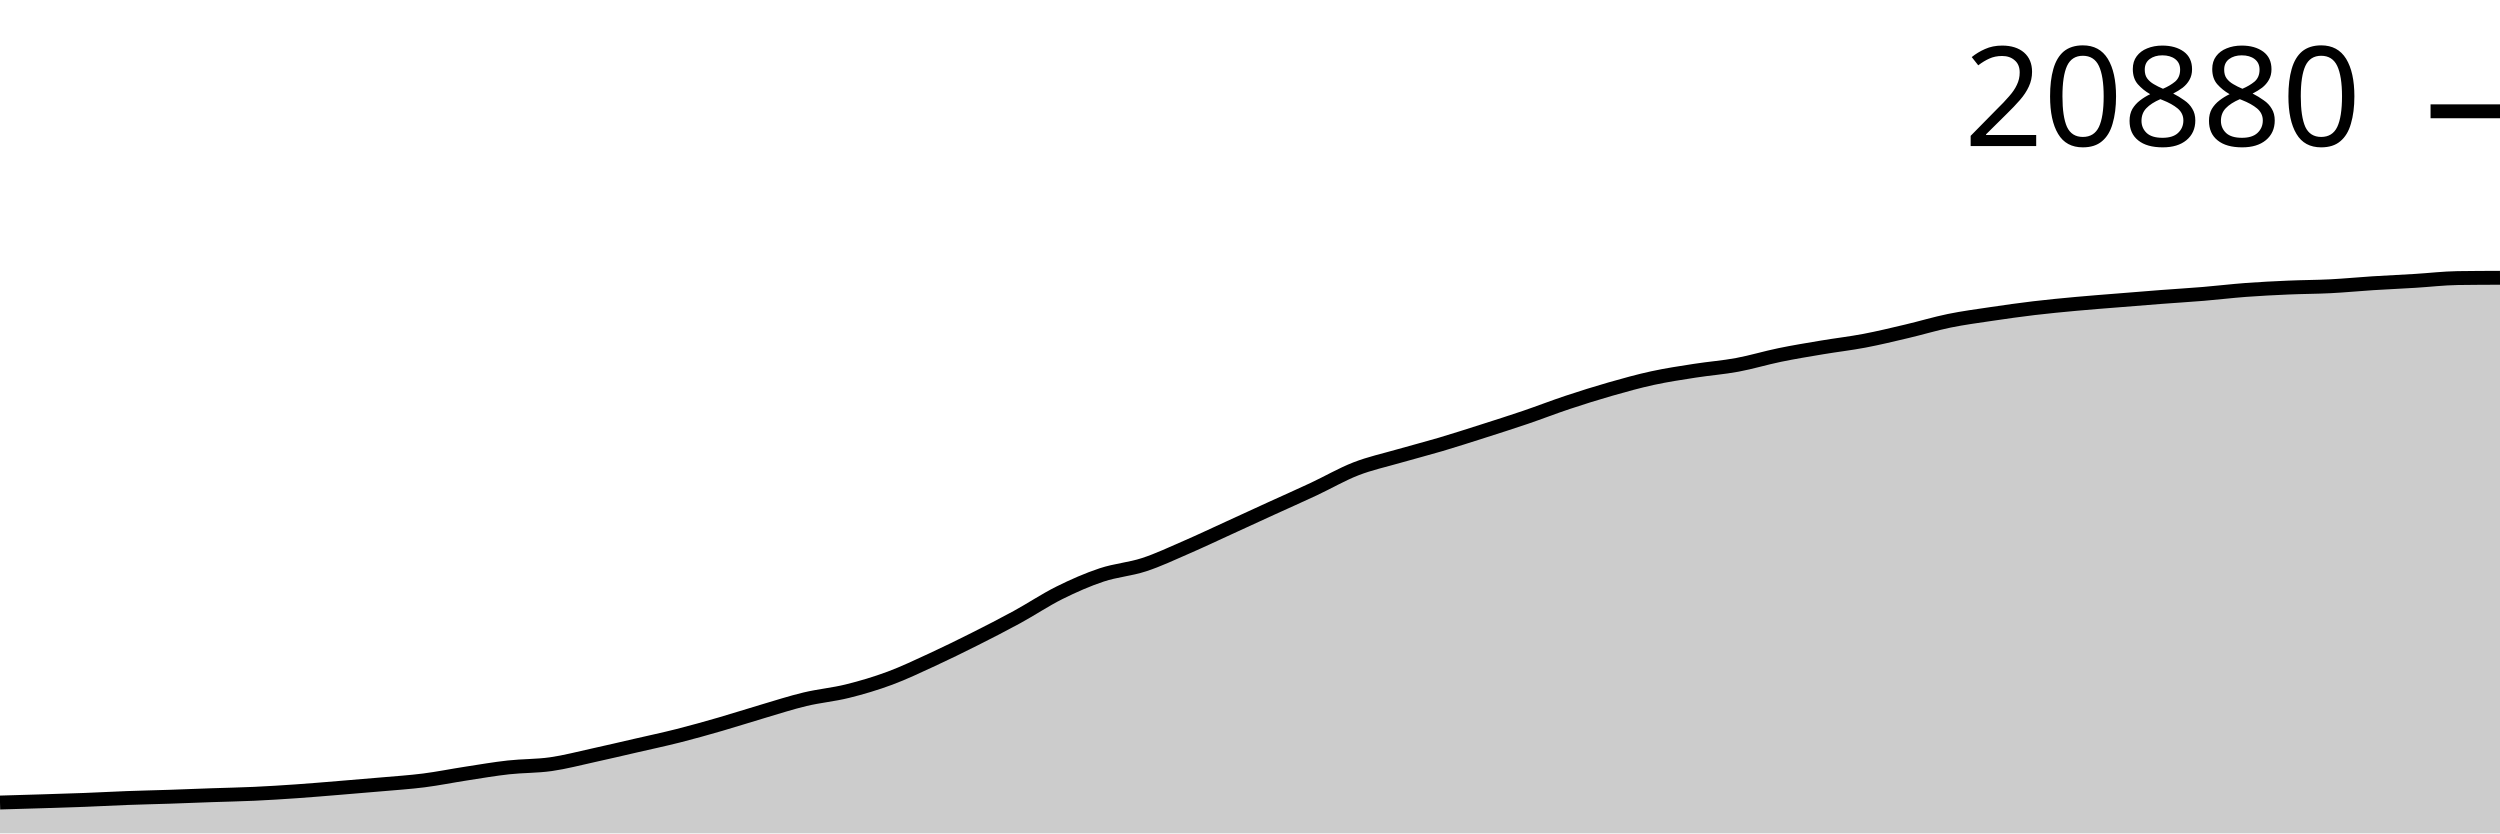
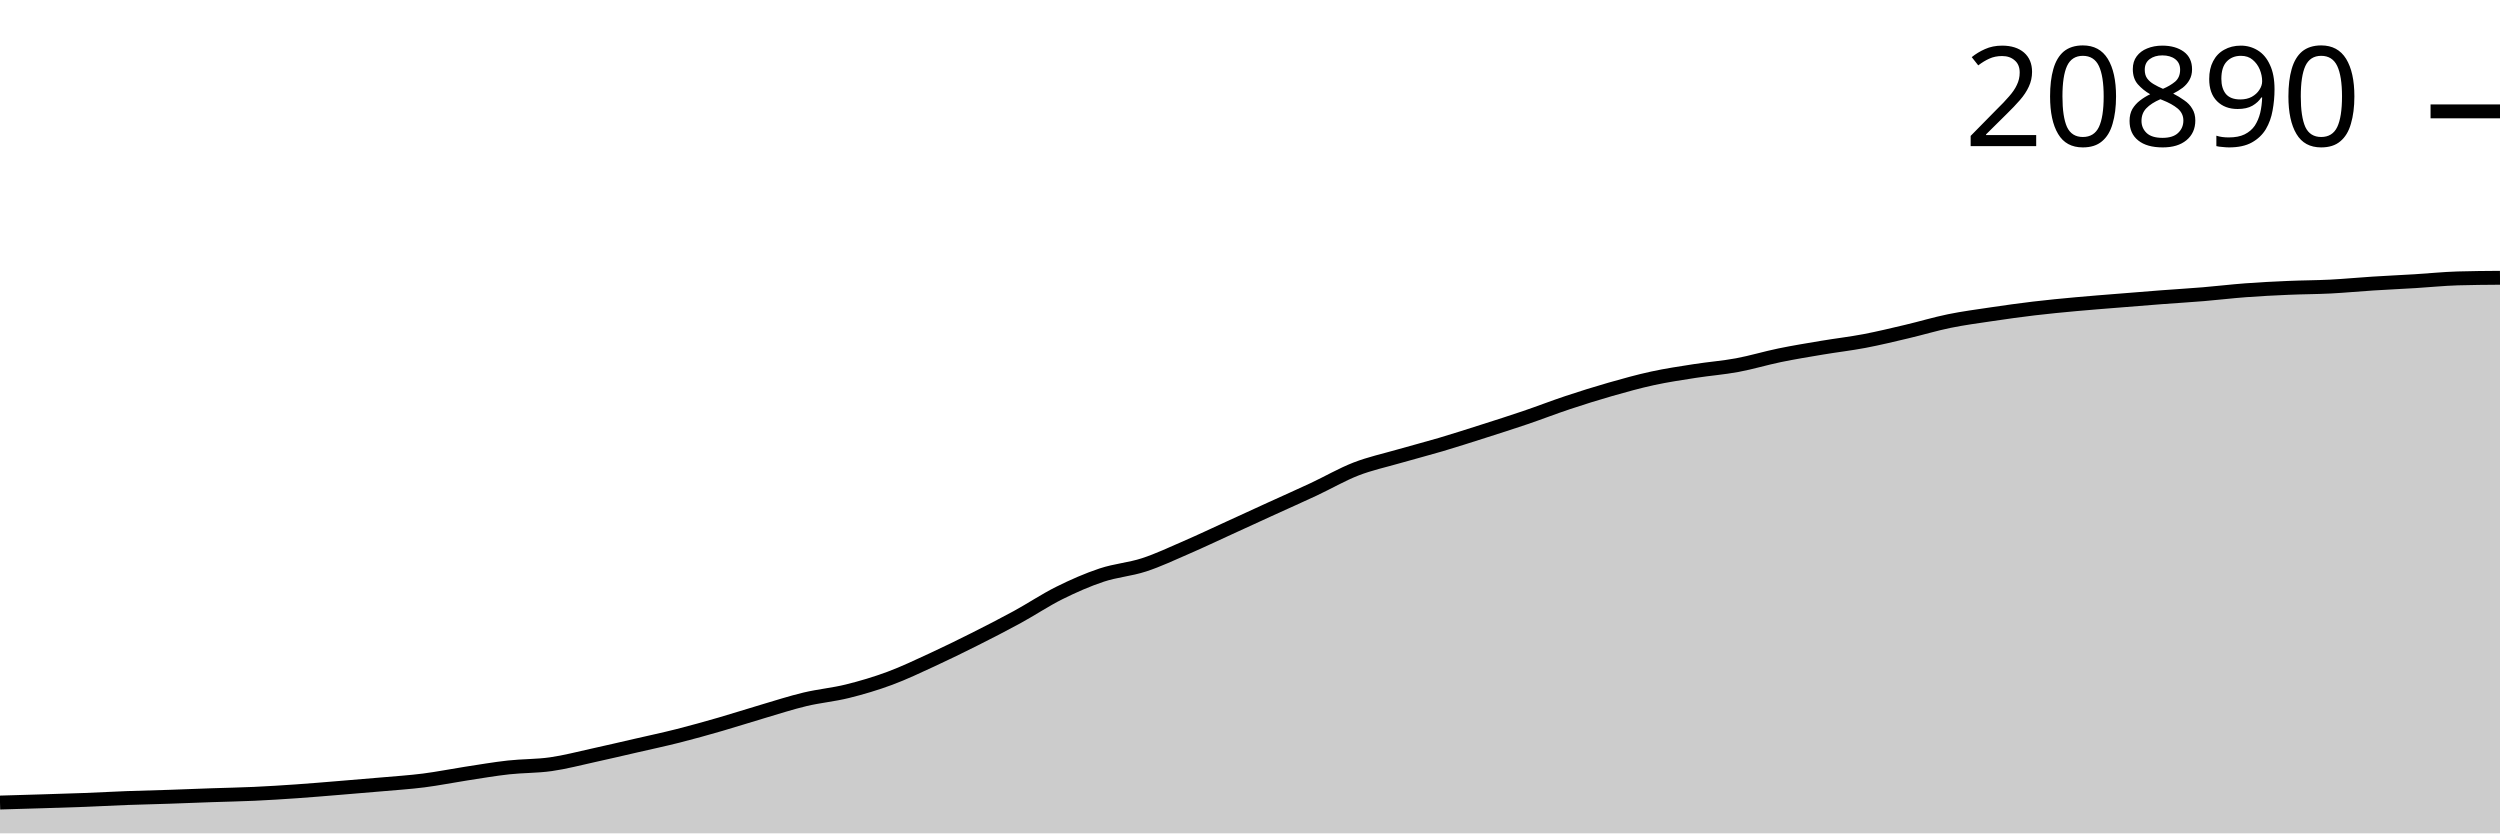
<svg xmlns="http://www.w3.org/2000/svg" viewBox="0 0 180 60">
  <g transform="translate(0,20)">
-     <path class="area" fill="rgba(0, 0, 0, 0.2)" d="M0,37.782C1.017,37.753,2.034,37.724,3.051,37.692C4.068,37.66,5.085,37.631,6.102,37.592C7.119,37.553,8.136,37.496,9.153,37.458C10.169,37.42,11.186,37.4,12.203,37.366C13.22,37.332,14.237,37.289,15.254,37.254C16.271,37.219,17.288,37.201,18.305,37.154C19.322,37.107,20.339,37.043,21.356,36.972C22.373,36.902,23.39,36.814,24.407,36.731C25.424,36.648,26.441,36.565,27.458,36.475C28.475,36.384,29.492,36.32,30.508,36.191C31.525,36.061,32.542,35.854,33.559,35.698C34.576,35.541,35.593,35.365,36.61,35.252C37.627,35.139,38.644,35.165,39.661,35.021C40.678,34.876,41.695,34.606,42.712,34.383C43.729,34.161,44.746,33.92,45.763,33.686C46.78,33.452,47.797,33.236,48.814,32.979C49.831,32.722,50.847,32.436,51.864,32.142C52.881,31.849,53.898,31.518,54.915,31.219C55.932,30.919,56.949,30.588,57.966,30.345C58.983,30.102,60,30.015,61.017,29.762C62.034,29.51,63.051,29.209,64.068,28.831C65.085,28.453,66.102,27.965,67.119,27.497C68.136,27.028,69.153,26.528,70.169,26.018C71.186,25.507,72.203,24.987,73.22,24.432C74.237,23.877,75.254,23.193,76.271,22.686C77.288,22.18,78.305,21.732,79.322,21.394C80.339,21.056,81.356,20.99,82.373,20.657C83.39,20.325,84.407,19.841,85.424,19.4C86.441,18.959,87.458,18.475,88.475,18.011C89.492,17.546,90.508,17.076,91.525,16.611C92.542,16.147,93.559,15.698,94.576,15.222C95.593,14.746,96.61,14.151,97.627,13.756C98.644,13.36,99.661,13.143,100.678,12.849C101.695,12.556,102.712,12.297,103.729,11.996C104.746,11.694,105.763,11.366,106.78,11.042C107.797,10.717,108.814,10.394,109.831,10.049C110.847,9.703,111.864,9.306,112.881,8.968C113.898,8.63,114.915,8.31,115.932,8.019C116.949,7.729,117.966,7.444,118.983,7.223C120,7.002,121.017,6.851,122.034,6.692C123.051,6.533,124.068,6.458,125.085,6.269C126.102,6.08,127.119,5.769,128.136,5.56C129.153,5.35,130.169,5.185,131.186,5.014C132.203,4.843,133.22,4.727,134.237,4.534C135.254,4.34,136.271,4.094,137.288,3.854C138.305,3.615,139.322,3.306,140.339,3.097C141.356,2.889,142.373,2.756,143.39,2.604C144.407,2.453,145.424,2.31,146.441,2.188C147.458,2.067,148.475,1.971,149.492,1.877C150.508,1.783,151.525,1.708,152.542,1.626C153.559,1.543,154.576,1.459,155.593,1.382C156.61,1.304,157.627,1.244,158.644,1.16C159.661,1.076,160.678,0.952,161.695,0.876C162.712,0.8,163.729,0.749,164.746,0.705C165.763,0.66,166.78,0.662,167.797,0.61C168.814,0.558,169.831,0.458,170.847,0.393C171.864,0.329,172.881,0.283,173.898,0.222C174.915,0.16,175.932,0.037,176.949,0.022C177.966,0.007,178.983,0.004,180,0L180,40C178.983,40,177.966,40,176.949,40C175.932,40,174.915,40,173.898,40C172.881,40,171.864,40,170.847,40C169.831,40,168.814,40,167.797,40C166.78,40,165.763,40,164.746,40C163.729,40,162.712,40,161.695,40C160.678,40,159.661,40,158.644,40C157.627,40,156.61,40,155.593,40C154.576,40,153.559,40,152.542,40C151.525,40,150.508,40,149.492,40C148.475,40,147.458,40,146.441,40C145.424,40,144.407,40,143.39,40C142.373,40,141.356,40,140.339,40C139.322,40,138.305,40,137.288,40C136.271,40,135.254,40,134.237,40C133.22,40,132.203,40,131.186,40C130.169,40,129.153,40,128.136,40C127.119,40,126.102,40,125.085,40C124.068,40,123.051,40,122.034,40C121.017,40,120,40,118.983,40C117.966,40,116.949,40,115.932,40C114.915,40,113.898,40,112.881,40C111.864,40,110.847,40,109.831,40C108.814,40,107.797,40,106.78,40C105.763,40,104.746,40,103.729,40C102.712,40,101.695,40,100.678,40C99.661,40,98.644,40,97.627,40C96.61,40,95.593,40,94.576,40C93.559,40,92.542,40,91.525,40C90.508,40,89.492,40,88.475,40C87.458,40,86.441,40,85.424,40C84.407,40,83.39,40,82.373,40C81.356,40,80.339,40,79.322,40C78.305,40,77.288,40,76.271,40C75.254,40,74.237,40,73.22,40C72.203,40,71.186,40,70.169,40C69.153,40,68.136,40,67.119,40C66.102,40,65.085,40,64.068,40C63.051,40,62.034,40,61.017,40C60,40,58.983,40,57.966,40C56.949,40,55.932,40,54.915,40C53.898,40,52.881,40,51.864,40C50.847,40,49.831,40,48.814,40C47.797,40,46.78,40,45.763,40C44.746,40,43.729,40,42.712,40C41.695,40,40.678,40,39.661,40C38.644,40,37.627,40,36.61,40C35.593,40,34.576,40,33.559,40C32.542,40,31.525,40,30.508,40C29.492,40,28.475,40,27.458,40C26.441,40,25.424,40,24.407,40C23.39,40,22.373,40,21.356,40C20.339,40,19.322,40,18.305,40C17.288,40,16.271,40,15.254,40C14.237,40,13.22,40,12.203,40C11.186,40,10.169,40,9.153,40C8.136,40,7.119,40,6.102,40C5.085,40,4.068,40,3.051,40C2.034,40,1.017,40,0,40Z" />
-     <path class="line" stroke="black" fill="none" d="M0,37.782C1.017,37.753,2.034,37.724,3.051,37.692C4.068,37.66,5.085,37.631,6.102,37.592C7.119,37.553,8.136,37.496,9.153,37.458C10.169,37.42,11.186,37.4,12.203,37.366C13.22,37.332,14.237,37.289,15.254,37.254C16.271,37.219,17.288,37.201,18.305,37.154C19.322,37.107,20.339,37.043,21.356,36.972C22.373,36.902,23.39,36.814,24.407,36.731C25.424,36.648,26.441,36.565,27.458,36.475C28.475,36.384,29.492,36.32,30.508,36.191C31.525,36.061,32.542,35.854,33.559,35.698C34.576,35.541,35.593,35.365,36.61,35.252C37.627,35.139,38.644,35.165,39.661,35.021C40.678,34.876,41.695,34.606,42.712,34.383C43.729,34.161,44.746,33.92,45.763,33.686C46.78,33.452,47.797,33.236,48.814,32.979C49.831,32.722,50.847,32.436,51.864,32.142C52.881,31.849,53.898,31.518,54.915,31.219C55.932,30.919,56.949,30.588,57.966,30.345C58.983,30.102,60,30.015,61.017,29.762C62.034,29.51,63.051,29.209,64.068,28.831C65.085,28.453,66.102,27.965,67.119,27.497C68.136,27.028,69.153,26.528,70.169,26.018C71.186,25.507,72.203,24.987,73.22,24.432C74.237,23.877,75.254,23.193,76.271,22.686C77.288,22.18,78.305,21.732,79.322,21.394C80.339,21.056,81.356,20.99,82.373,20.657C83.39,20.325,84.407,19.841,85.424,19.4C86.441,18.959,87.458,18.475,88.475,18.011C89.492,17.546,90.508,17.076,91.525,16.611C92.542,16.147,93.559,15.698,94.576,15.222C95.593,14.746,96.61,14.151,97.627,13.756C98.644,13.36,99.661,13.143,100.678,12.849C101.695,12.556,102.712,12.297,103.729,11.996C104.746,11.694,105.763,11.366,106.78,11.042C107.797,10.717,108.814,10.394,109.831,10.049C110.847,9.703,111.864,9.306,112.881,8.968C113.898,8.63,114.915,8.31,115.932,8.019C116.949,7.729,117.966,7.444,118.983,7.223C120,7.002,121.017,6.851,122.034,6.692C123.051,6.533,124.068,6.458,125.085,6.269C126.102,6.08,127.119,5.769,128.136,5.56C129.153,5.35,130.169,5.185,131.186,5.014C132.203,4.843,133.22,4.727,134.237,4.534C135.254,4.34,136.271,4.094,137.288,3.854C138.305,3.615,139.322,3.306,140.339,3.097C141.356,2.889,142.373,2.756,143.39,2.604C144.407,2.453,145.424,2.31,146.441,2.188C147.458,2.067,148.475,1.971,149.492,1.877C150.508,1.783,151.525,1.708,152.542,1.626C153.559,1.543,154.576,1.459,155.593,1.382C156.61,1.304,157.627,1.244,158.644,1.16C159.661,1.076,160.678,0.952,161.695,0.876C162.712,0.8,163.729,0.749,164.746,0.705C165.763,0.66,166.78,0.662,167.797,0.61C168.814,0.558,169.831,0.458,170.847,0.393C171.864,0.329,172.881,0.283,173.898,0.222C174.915,0.16,175.932,0.037,176.949,0.022C177.966,0.007,178.983,0.004,180,0" />
-     <path class="axis-ceiling" stroke-width="1" stroke="black" fill="none" d="M175,-11.986L180,-11.986" />
-     <text class="axis-ceiling-label" font-family="sans-serif" text-anchor="end" font-size="10px" x="170" y="-9.486">20880</text>
+     <path class="area" fill="rgba(0, 0, 0, 0.2)" d="M0,37.783C1.017,37.754,2.034,37.725,3.051,37.693C4.068,37.662,5.085,37.633,6.102,37.594C7.119,37.555,8.136,37.497,9.153,37.459C10.169,37.422,11.186,37.401,12.203,37.367C13.22,37.333,14.237,37.291,15.254,37.255C16.271,37.22,17.288,37.203,18.305,37.156C19.322,37.109,20.339,37.045,21.356,36.974C22.373,36.904,23.39,36.816,24.407,36.733C25.424,36.65,26.441,36.567,27.458,36.477C28.475,36.387,29.492,36.322,30.508,36.193C31.525,36.063,32.542,35.857,33.559,35.7C34.576,35.544,35.593,35.368,36.61,35.255C37.627,35.142,38.644,35.168,39.661,35.023C40.678,34.879,41.695,34.609,42.712,34.386C43.729,34.164,44.746,33.923,45.763,33.69C46.78,33.456,47.797,33.24,48.814,32.983C49.831,32.726,50.847,32.44,51.864,32.147C52.881,31.854,53.898,31.523,54.915,31.224C55.932,30.924,56.949,30.593,57.966,30.35C58.983,30.108,60,30.02,61.017,29.768C62.034,29.516,63.051,29.215,64.068,28.837C65.085,28.46,66.102,27.972,67.119,27.504C68.136,27.035,69.153,26.536,70.169,26.026C71.186,25.515,72.203,24.995,73.22,24.44C74.237,23.886,75.254,23.202,76.271,22.696C77.288,22.19,78.305,21.743,79.322,21.405C80.339,21.067,81.356,21,82.373,20.668C83.39,20.336,84.407,19.852,85.424,19.412C86.441,18.971,87.458,18.488,88.475,18.023C89.492,17.559,90.508,17.089,91.525,16.625C92.542,16.16,93.559,15.712,94.576,15.236C95.593,14.76,96.61,14.166,97.627,13.77C98.644,13.375,99.661,13.158,100.678,12.865C101.695,12.571,102.712,12.312,103.729,12.011C104.746,11.71,105.763,11.382,106.78,11.058C107.797,10.734,108.814,10.411,109.831,10.065C110.847,9.72,111.864,9.323,112.881,8.985C113.898,8.647,114.915,8.328,115.932,8.037C116.949,7.747,117.966,7.462,118.983,7.241C120,7.02,121.017,6.87,122.034,6.711C123.051,6.552,124.068,6.477,125.085,6.288C126.102,6.099,127.119,5.788,128.136,5.579C129.153,5.37,130.169,5.205,131.186,5.034C132.203,4.863,133.22,4.747,134.237,4.554C135.254,4.36,136.271,4.114,137.288,3.874C138.305,3.635,139.322,3.326,140.339,3.118C141.356,2.91,142.373,2.777,143.39,2.625C144.407,2.474,145.424,2.331,146.441,2.21C147.458,2.089,148.475,1.992,149.492,1.899C150.508,1.805,151.525,1.73,152.542,1.647C153.559,1.565,154.576,1.481,155.593,1.403C156.61,1.326,157.627,1.266,158.644,1.182C159.661,1.098,160.678,0.974,161.695,0.898C162.712,0.822,163.729,0.771,164.746,0.727C165.763,0.682,166.78,0.684,167.797,0.632C168.814,0.58,169.831,0.48,170.847,0.416C171.864,0.351,172.881,0.306,173.898,0.244C174.915,0.182,175.932,0.075,176.949,0.045C177.966,0.015,178.983,0.007,180,0L180,40C178.983,40,177.966,40,176.949,40C175.932,40,174.915,40,173.898,40C172.881,40,171.864,40,170.847,40C169.831,40,168.814,40,167.797,40C166.78,40,165.763,40,164.746,40C163.729,40,162.712,40,161.695,40C160.678,40,159.661,40,158.644,40C157.627,40,156.61,40,155.593,40C154.576,40,153.559,40,152.542,40C151.525,40,150.508,40,149.492,40C148.475,40,147.458,40,146.441,40C145.424,40,144.407,40,143.39,40C142.373,40,141.356,40,140.339,40C139.322,40,138.305,40,137.288,40C136.271,40,135.254,40,134.237,40C133.22,40,132.203,40,131.186,40C130.169,40,129.153,40,128.136,40C127.119,40,126.102,40,125.085,40C124.068,40,123.051,40,122.034,40C121.017,40,120,40,118.983,40C117.966,40,116.949,40,115.932,40C114.915,40,113.898,40,112.881,40C111.864,40,110.847,40,109.831,40C108.814,40,107.797,40,106.78,40C105.763,40,104.746,40,103.729,40C102.712,40,101.695,40,100.678,40C99.661,40,98.644,40,97.627,40C96.61,40,95.593,40,94.576,40C93.559,40,92.542,40,91.525,40C90.508,40,89.492,40,88.475,40C87.458,40,86.441,40,85.424,40C84.407,40,83.39,40,82.373,40C81.356,40,80.339,40,79.322,40C78.305,40,77.288,40,76.271,40C75.254,40,74.237,40,73.22,40C72.203,40,71.186,40,70.169,40C69.153,40,68.136,40,67.119,40C66.102,40,65.085,40,64.068,40C63.051,40,62.034,40,61.017,40C60,40,58.983,40,57.966,40C56.949,40,55.932,40,54.915,40C53.898,40,52.881,40,51.864,40C50.847,40,49.831,40,48.814,40C47.797,40,46.78,40,45.763,40C44.746,40,43.729,40,42.712,40C41.695,40,40.678,40,39.661,40C38.644,40,37.627,40,36.61,40C35.593,40,34.576,40,33.559,40C32.542,40,31.525,40,30.508,40C29.492,40,28.475,40,27.458,40C26.441,40,25.424,40,24.407,40C23.39,40,22.373,40,21.356,40C20.339,40,19.322,40,18.305,40C17.288,40,16.271,40,15.254,40C14.237,40,13.22,40,12.203,40C11.186,40,10.169,40,9.153,40C8.136,40,7.119,40,6.102,40C5.085,40,4.068,40,3.051,40C2.034,40,1.017,40,0,40Z" />
+     <path class="line" stroke="black" fill="none" d="M0,37.783C1.017,37.754,2.034,37.725,3.051,37.693C4.068,37.662,5.085,37.633,6.102,37.594C7.119,37.555,8.136,37.497,9.153,37.459C10.169,37.422,11.186,37.401,12.203,37.367C13.22,37.333,14.237,37.291,15.254,37.255C16.271,37.22,17.288,37.203,18.305,37.156C19.322,37.109,20.339,37.045,21.356,36.974C22.373,36.904,23.39,36.816,24.407,36.733C25.424,36.65,26.441,36.567,27.458,36.477C28.475,36.387,29.492,36.322,30.508,36.193C31.525,36.063,32.542,35.857,33.559,35.7C34.576,35.544,35.593,35.368,36.61,35.255C37.627,35.142,38.644,35.168,39.661,35.023C40.678,34.879,41.695,34.609,42.712,34.386C43.729,34.164,44.746,33.923,45.763,33.69C46.78,33.456,47.797,33.24,48.814,32.983C49.831,32.726,50.847,32.44,51.864,32.147C52.881,31.854,53.898,31.523,54.915,31.224C55.932,30.924,56.949,30.593,57.966,30.35C58.983,30.108,60,30.02,61.017,29.768C62.034,29.516,63.051,29.215,64.068,28.837C65.085,28.46,66.102,27.972,67.119,27.504C68.136,27.035,69.153,26.536,70.169,26.026C71.186,25.515,72.203,24.995,73.22,24.44C74.237,23.886,75.254,23.202,76.271,22.696C77.288,22.19,78.305,21.743,79.322,21.405C80.339,21.067,81.356,21,82.373,20.668C83.39,20.336,84.407,19.852,85.424,19.412C86.441,18.971,87.458,18.488,88.475,18.023C89.492,17.559,90.508,17.089,91.525,16.625C92.542,16.16,93.559,15.712,94.576,15.236C95.593,14.76,96.61,14.166,97.627,13.77C98.644,13.375,99.661,13.158,100.678,12.865C101.695,12.571,102.712,12.312,103.729,12.011C104.746,11.71,105.763,11.382,106.78,11.058C107.797,10.734,108.814,10.411,109.831,10.065C110.847,9.72,111.864,9.323,112.881,8.985C113.898,8.647,114.915,8.328,115.932,8.037C116.949,7.747,117.966,7.462,118.983,7.241C120,7.02,121.017,6.87,122.034,6.711C123.051,6.552,124.068,6.477,125.085,6.288C126.102,6.099,127.119,5.788,128.136,5.579C129.153,5.37,130.169,5.205,131.186,5.034C132.203,4.863,133.22,4.747,134.237,4.554C135.254,4.36,136.271,4.114,137.288,3.874C138.305,3.635,139.322,3.326,140.339,3.118C141.356,2.91,142.373,2.777,143.39,2.625C144.407,2.474,145.424,2.331,146.441,2.21C147.458,2.089,148.475,1.992,149.492,1.899C150.508,1.805,151.525,1.73,152.542,1.647C153.559,1.565,154.576,1.481,155.593,1.403C156.61,1.326,157.627,1.266,158.644,1.182C159.661,1.098,160.678,0.974,161.695,0.898C162.712,0.822,163.729,0.771,164.746,0.727C165.763,0.682,166.78,0.684,167.797,0.632C168.814,0.58,169.831,0.48,170.847,0.416C171.864,0.351,172.881,0.306,173.898,0.244C174.915,0.182,175.932,0.075,176.949,0.045C177.966,0.015,178.983,0.007,180,0" />
+     <path class="axis-ceiling" stroke-width="1" stroke="black" fill="none" d="M175,-11.981L180,-11.981" />
+     <text class="axis-ceiling-label" font-family="sans-serif" text-anchor="end" font-size="10px" x="170" y="-9.481">20890</text>
  </g>
</svg>
